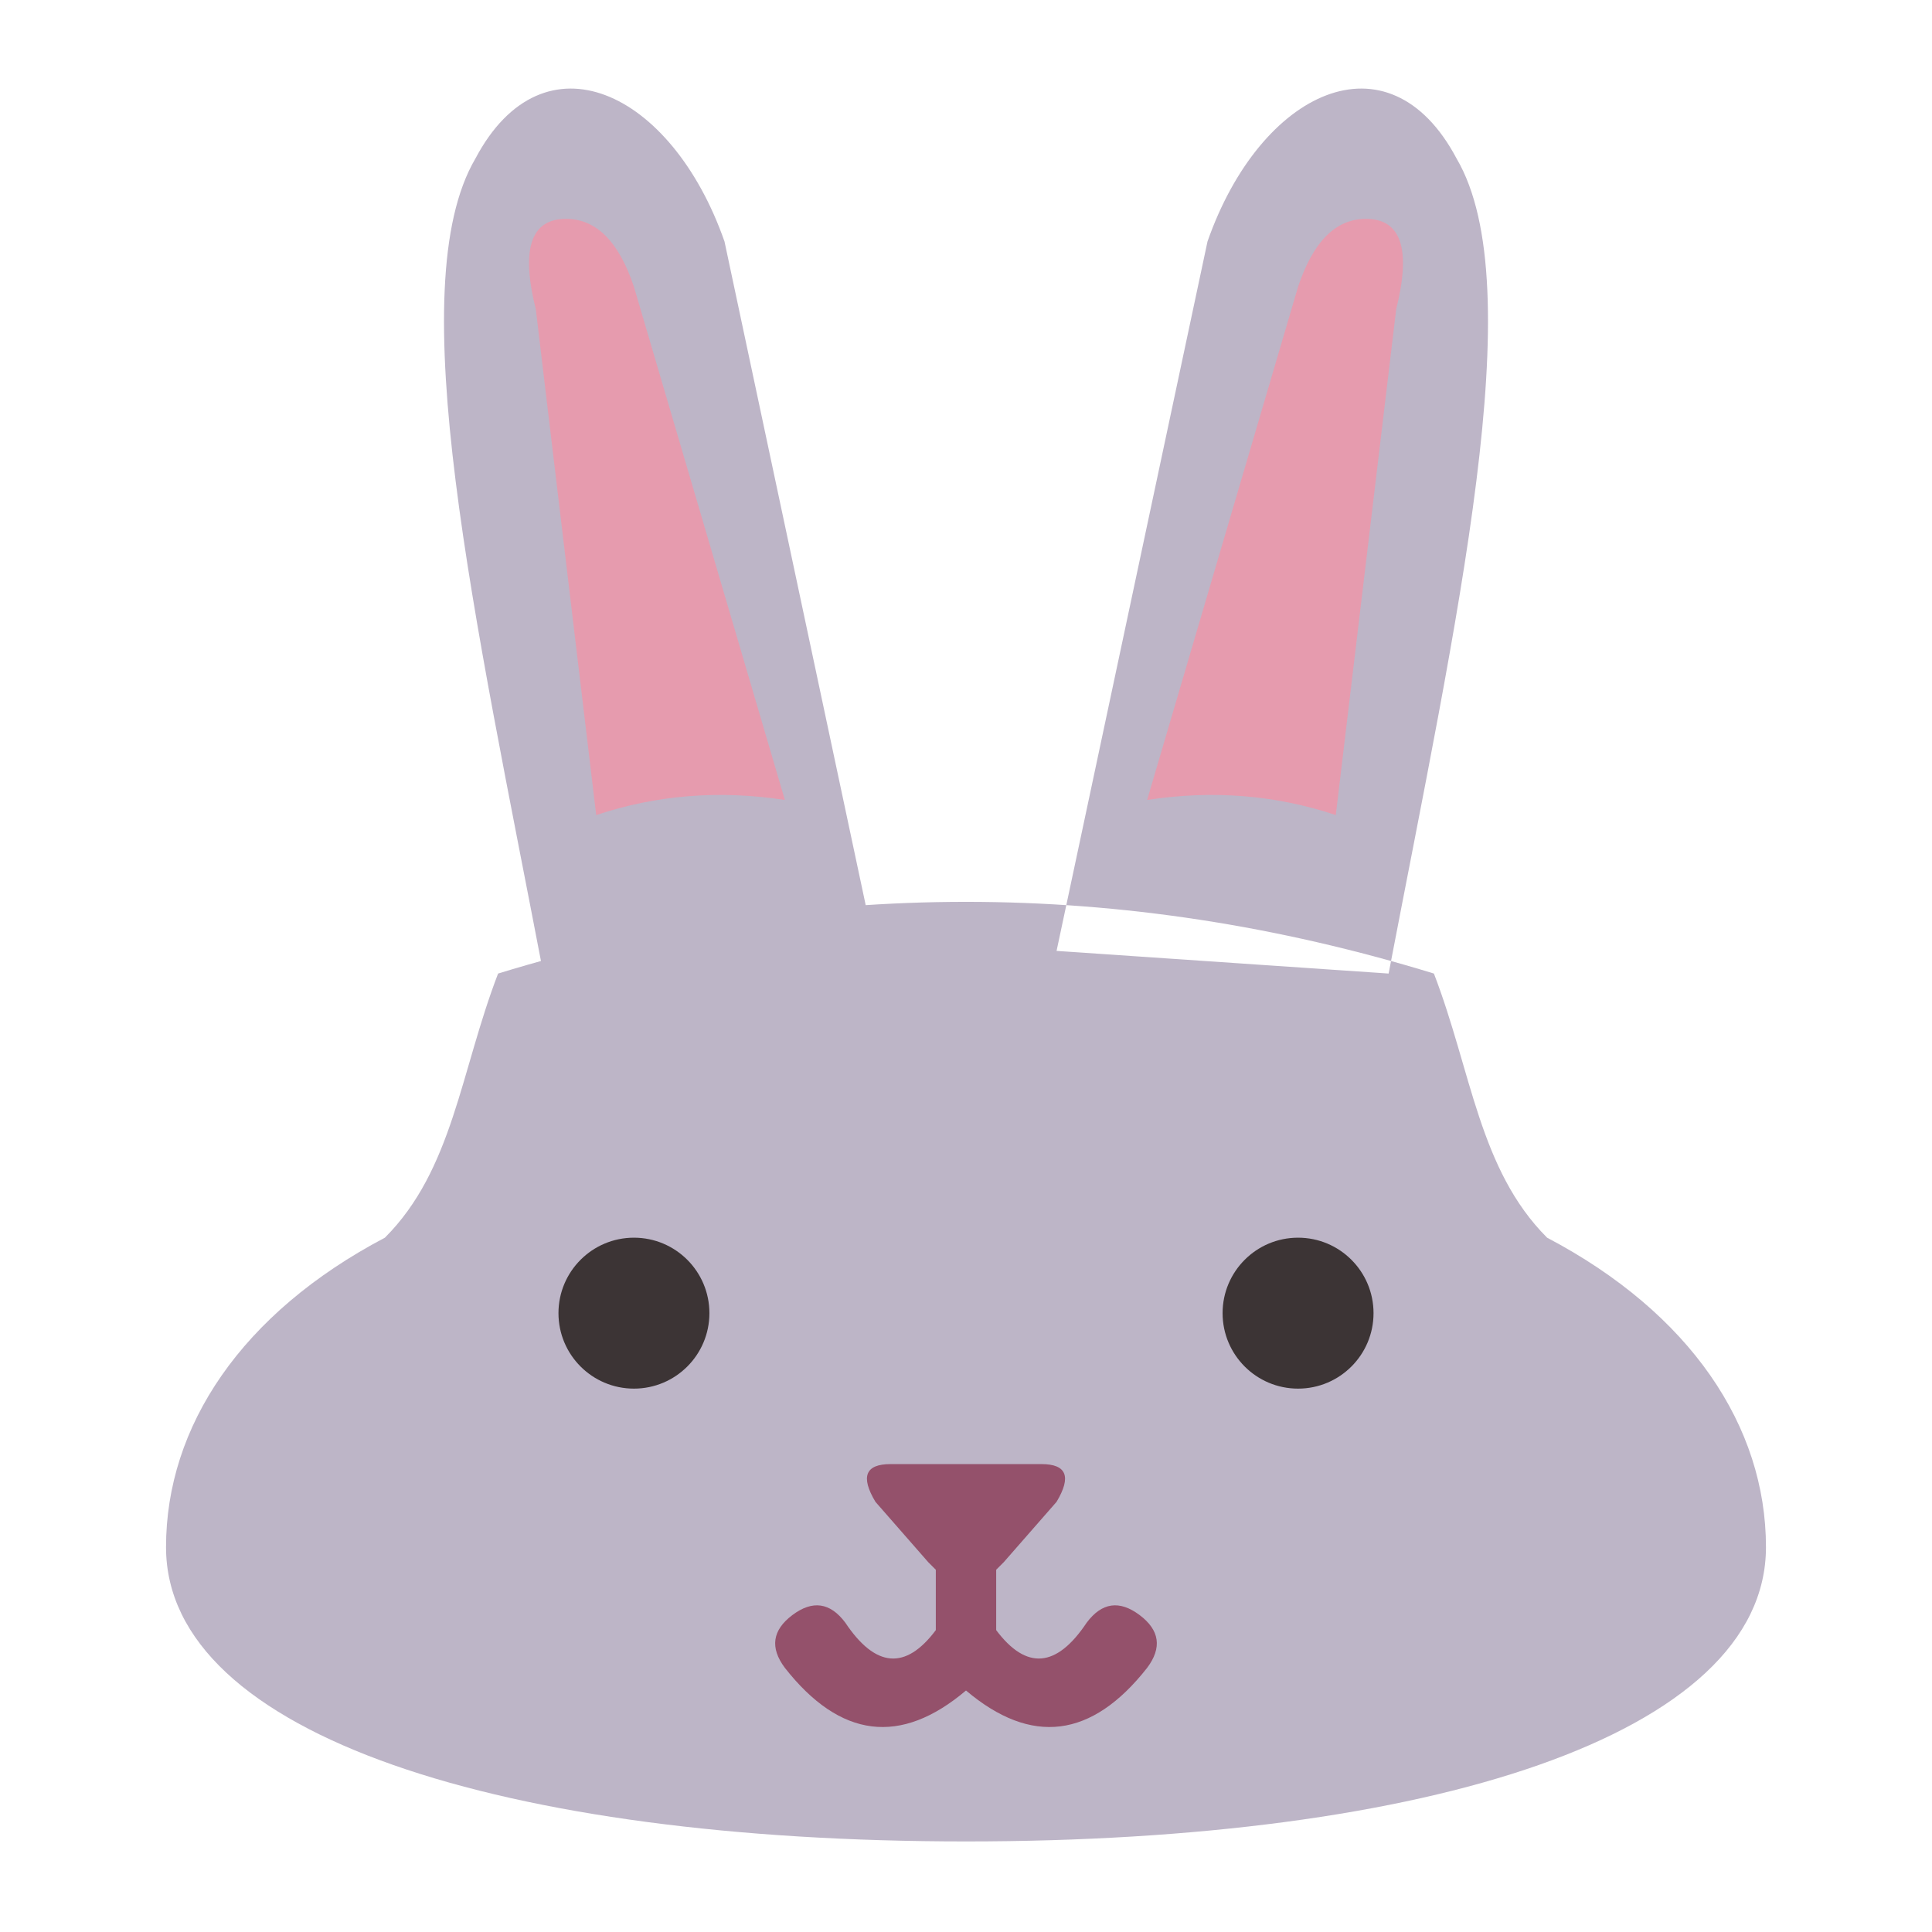
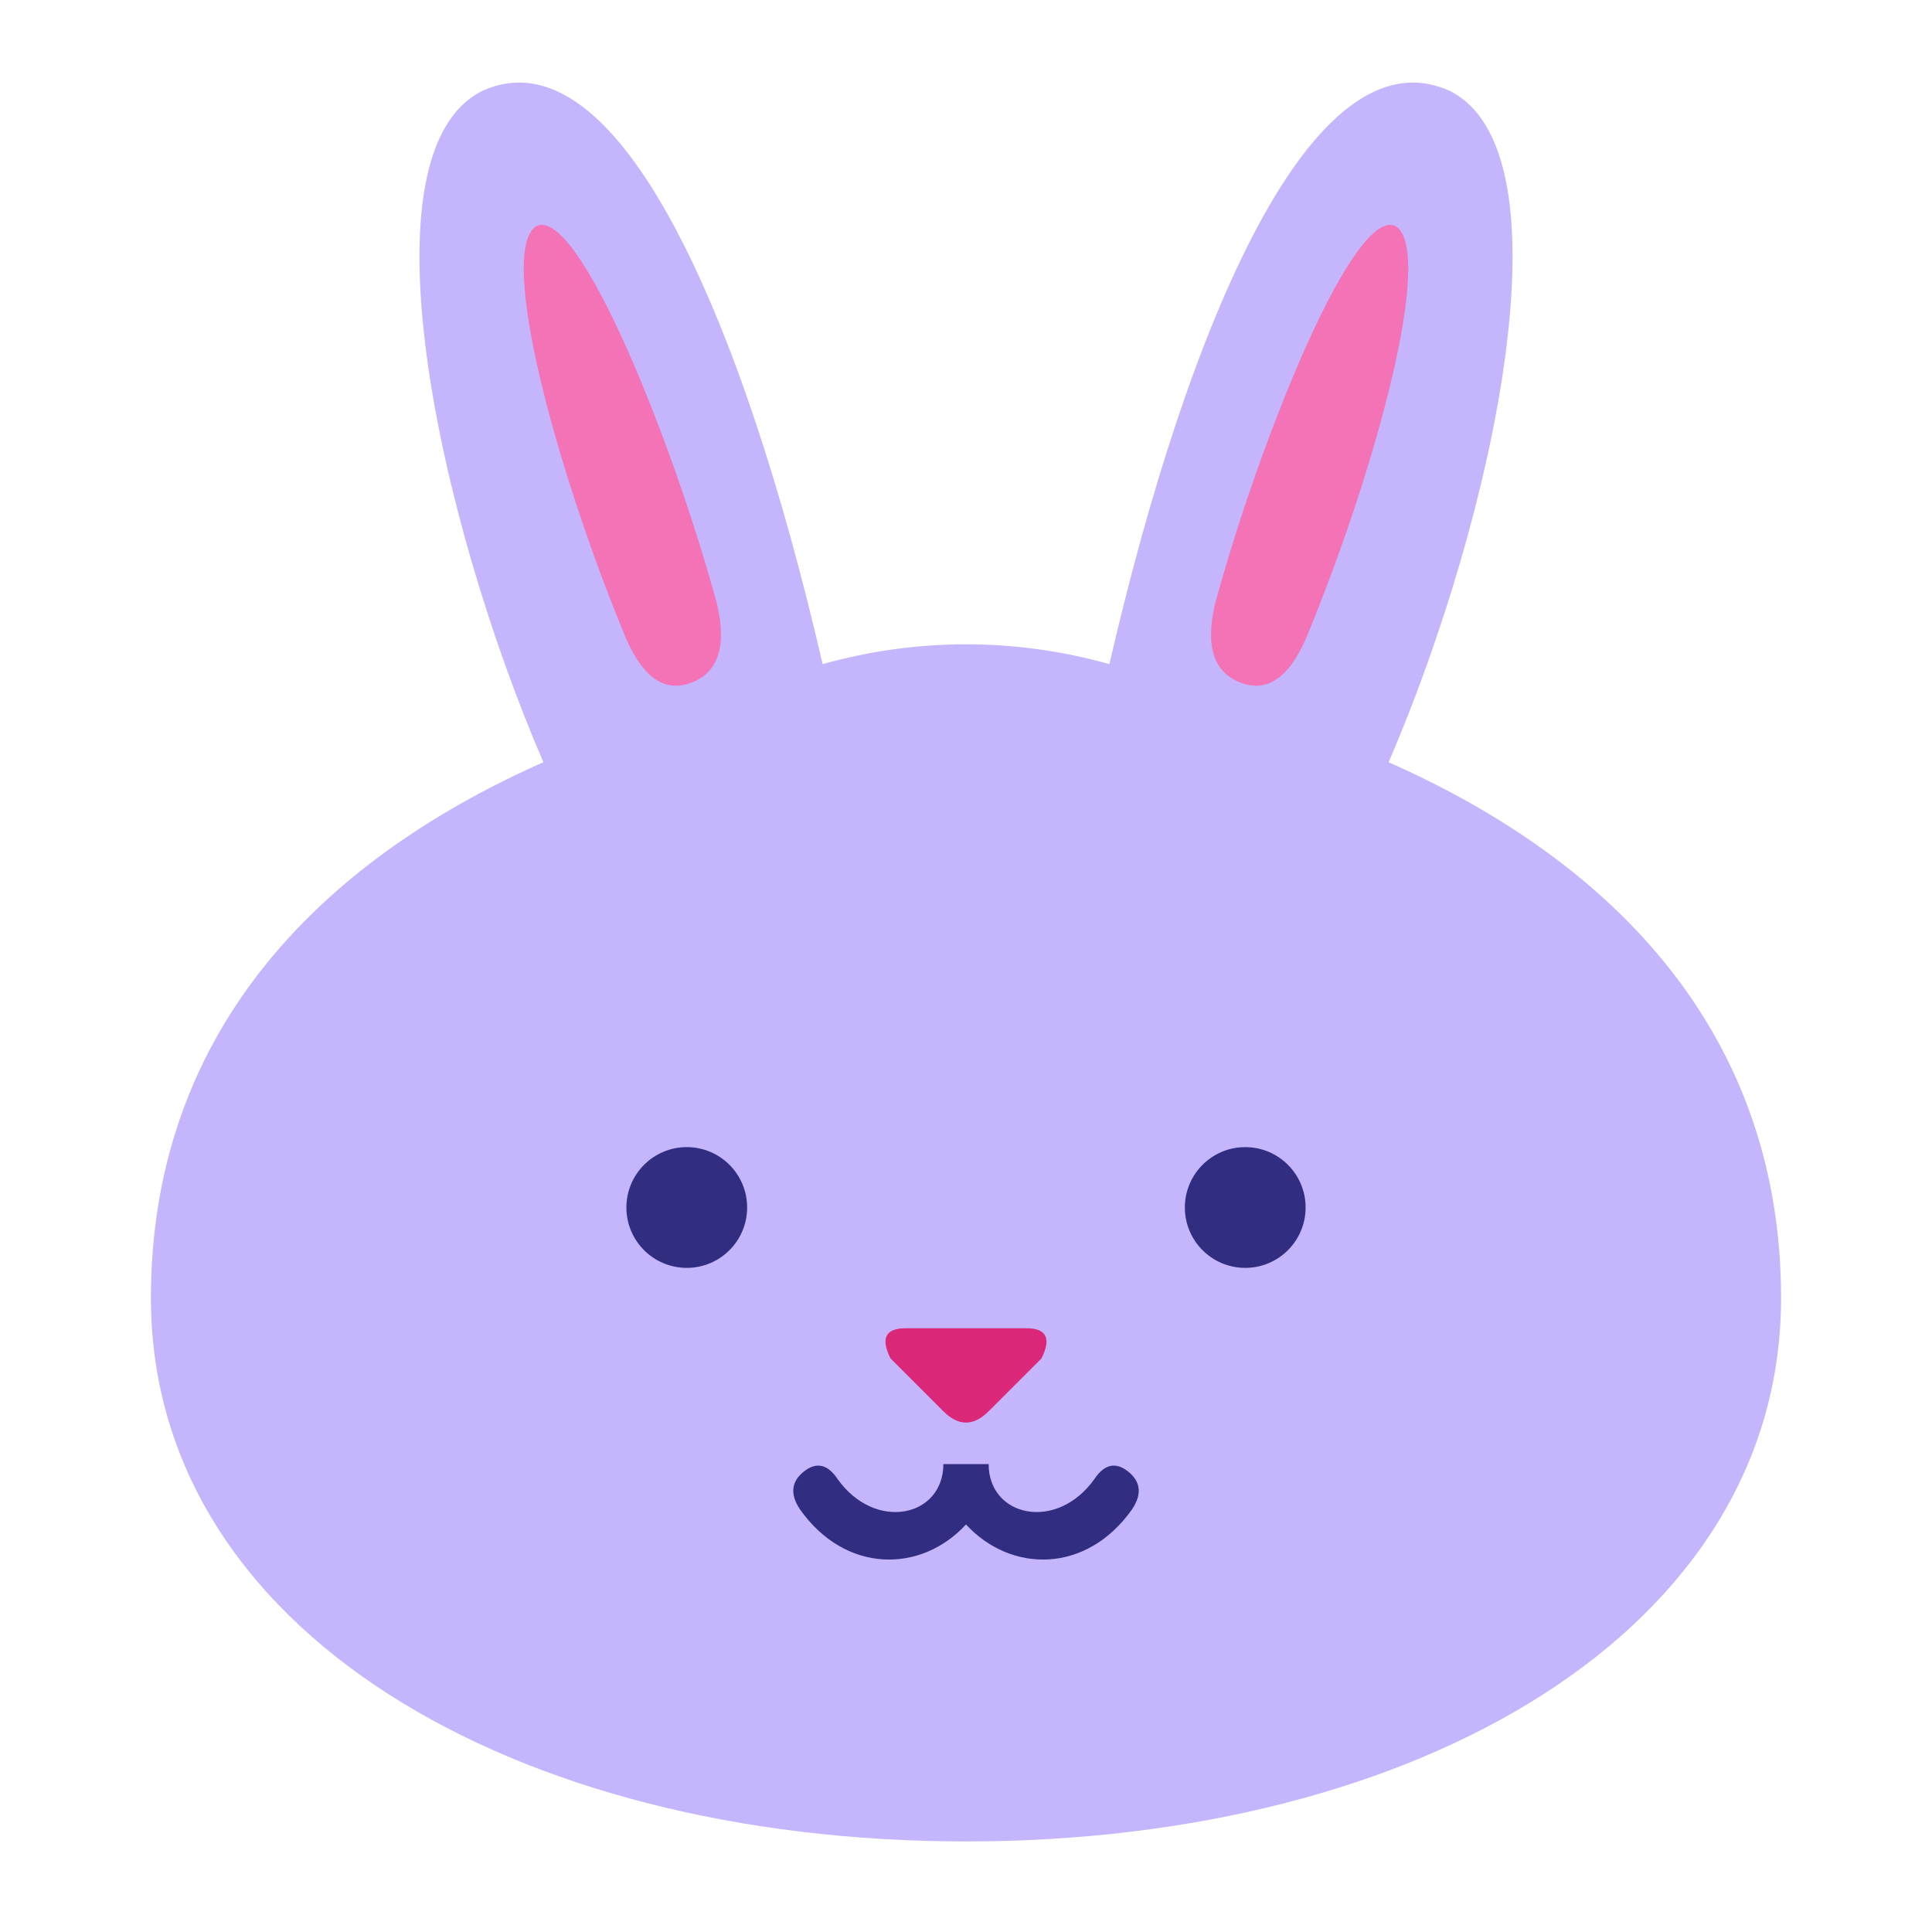
<svg xmlns="http://www.w3.org/2000/svg" width="512" height="512" viewBox="0 0 512 512">
-   <path fill="#BDB5C7" d="M144 258C126 164 106 76 126 42C144 8 178 24 192 64L232 252ZM368 258C386 164 406 76 386 42C368 8 334 24 320 64L280 252ZM132 258Q256 220 380 258C390 284 392 310 410 328C448 348 468 378 468 410C468 460 378 488 256 488C134 488 44 460 44 410C44 378 64 348 102 328C120 310 122 284 132 258Z" />
-   <path fill="#E69BAE" d="M158 216L142 82Q136 58 150 58Q162 58 168 76L208 212Q182 208 158 216ZM354 216L370 82Q376 58 362 58Q350 58 344 76L304 212Q330 208 354 216Z" />
-   <path fill="#3C3435" d="M188 348A20 20 0 1 0 148 348A20 20 0 1 0 188 348ZM364 348A20 20 0 1 0 324 348A20 20 0 1 0 364 348Z" />
-   <path fill="#94516B" d="M236 388H276Q286 388 280 398L266 414L264 416V432Q276 448 288 430Q294 422 302 428Q310 434 304 442Q282 470 256 448Q230 470 208 442Q202 434 210 428Q218 422 224 430Q236 448 248 432V416L246 414L232 398Q226 388 236 388Z" />
+   <path fill="#C4B5FD" d="M144 202C116 137 95 40 128 24C164 8 197 85 218 176C243 169 269 169 294 176C315 85 348 8 384 24C417 40 396 137 368 202C429 229 472 275 472 344C472 432 376 488 256 488C136 488 40 432 40 344C40 275 83 229 144 202Z" />
+   <path fill="#F472B6" d="M165 167C147 123 132 67 142 60C153 54 178 116 190 160Q194 177 183 181Q172 185 165 167Z M347 167C365 123 380 67 370 60C359 54 334 116 322 160Q318 177 329 181Q340 185 347 167Z" />
+   <path fill="#312E81" d="M198 320A16 16 0 1 1 166 320A16 16 0 1 1 198 320Z M346 320A16 16 0 1 1 314 320A16 16 0 1 1 346 320Z M250 388H262C262 402 280 406 290 392Q294 386 299 390Q304 394 300 400C288 417 268 417 256 404C244 417 224 417 212 400Q208 394 213 390Q218 386 222 392C232 406 250 402 250 388Z" />
+   <path fill="#DB2777" d="M240 352H272Q280 352 276 360L262 374Q256 380 250 374L236 360Q232 352 240 352Z" />
</svg>
